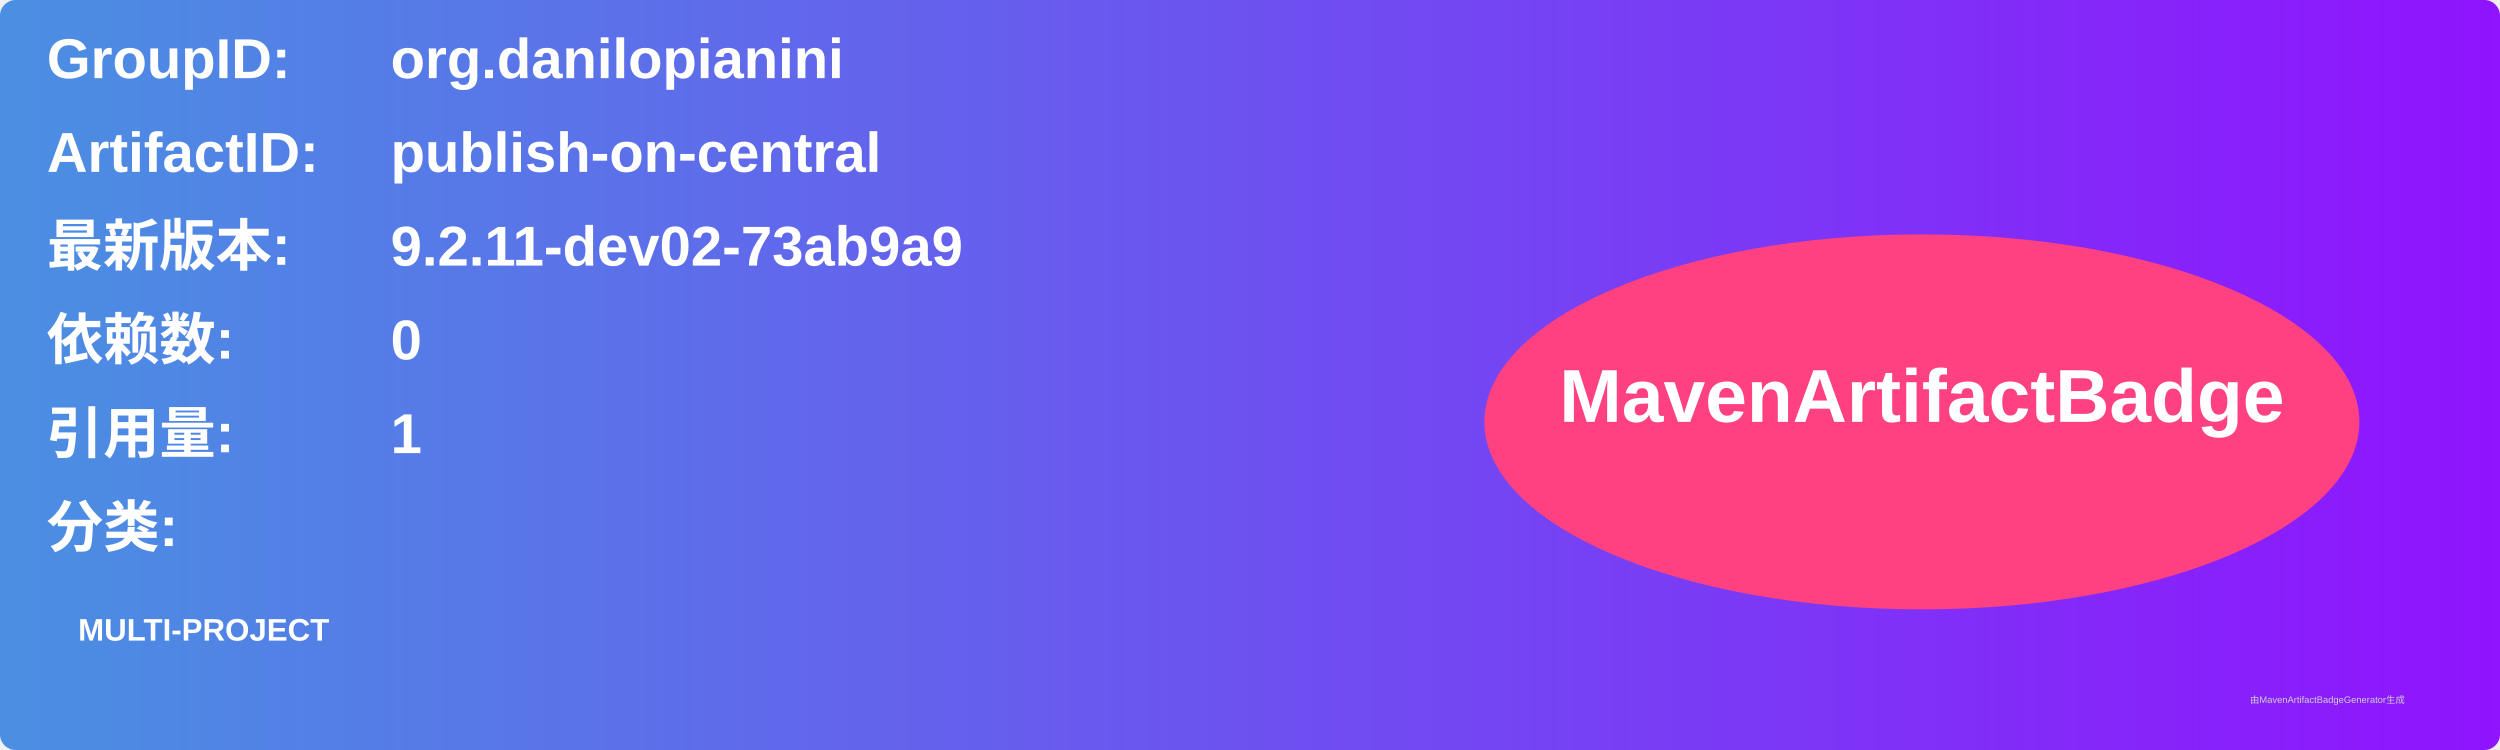
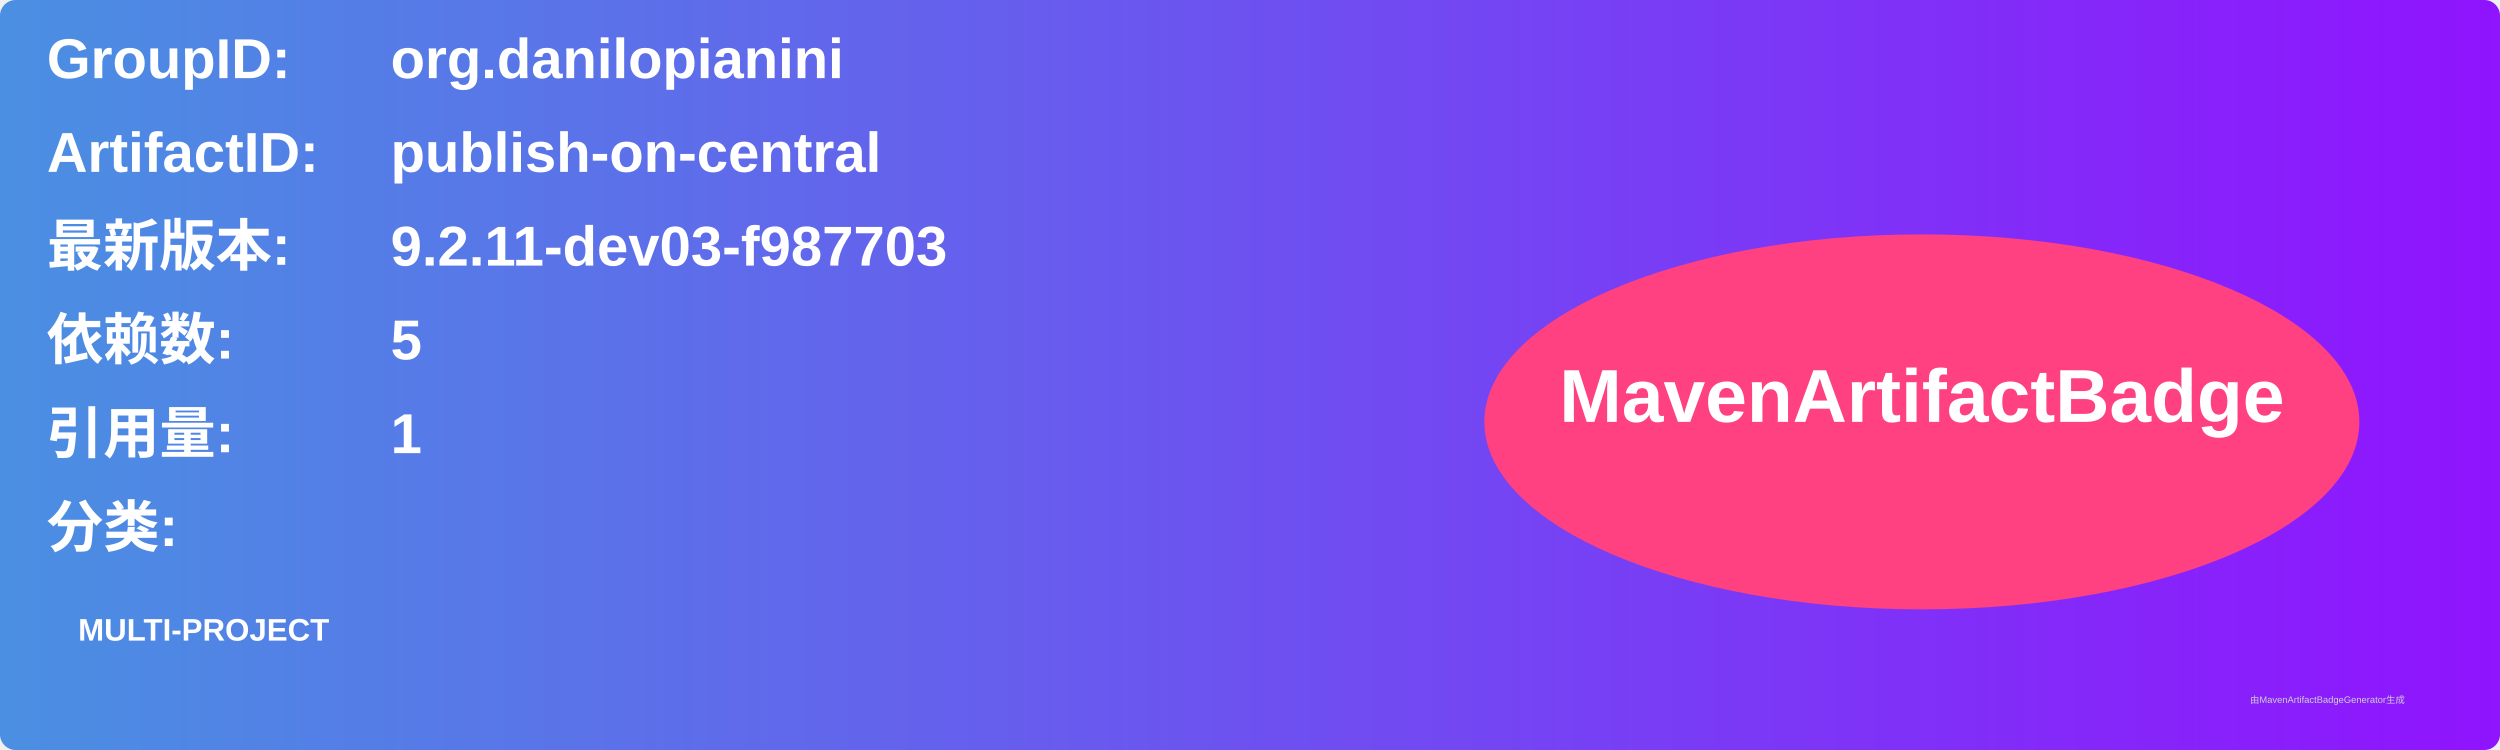
<svg xmlns="http://www.w3.org/2000/svg" width="800" height="240" viewBox="0 0 800 240">
  <linearGradient id="grad" x1="0%" y1="0%" x2="100%" y2="0%">
    <stop offset="0%" stop-color="#4a90e2" />
    <stop offset="100%" stop-color="#9013fe" />
  </linearGradient>
  <rect width="100%" height="100%" rx="5" ry="5" fill="url(#grad)" />
  <g transform="translate(15, 15)">
    <text x="0" y="10" font-family="Arial" font-size="18" fill="white" font-weight="bold" width="260">GroupID:</text>
    <text x="110" y="10" font-family="Arial" font-size="18" fill="white" font-weight="bold" width="460">org.danilopianini</text>
    <text x="0" y="40" font-family="Arial" font-size="18" fill="white" font-weight="bold" width="260">ArtifactID:</text>
    <text x="110" y="40" font-family="Arial" font-size="18" fill="white" font-weight="bold" width="460">publish-on-central</text>
    <text x="0" y="70" font-family="Arial" font-size="18" fill="white" font-weight="bold">最新版本:</text>
    <text x="110" y="70" font-family="Arial" font-size="18" fill="white" font-weight="bold">
-       <tspan font-weight="bold">9.2.11-dev02-73ab9a9</tspan>
+       <tspan font-weight="bold">9.2.11-dev03-f987703</tspan>
    </text>
    <text x="0" y="100" font-family="Arial" font-size="18" fill="white" font-weight="bold">依赖数: </text>
    <text x="110" y="100" font-family="Arial" font-size="18" fill="white">
-       <tspan font-weight="bold">0</tspan>
+       <tspan font-weight="bold">5</tspan>
    </text>
    <text x="0" y="130" font-family="Arial" font-size="18" fill="white" font-weight="bold">引用量: </text>
    <text x="110" y="130" font-family="Arial" font-size="18" fill="white">
      <tspan font-weight="bold">1</tspan>
    </text>
    <text x="0" y="160" font-family="Arial" font-size="18" fill="white" font-weight="bold">分类:</text>
    <text x="10" y="190" font-family="Arial" font-size="10" fill="white">
      <tspan font-weight="bold">MULTI-PROJECT</tspan>
    </text>
    <ellipse cx="600" cy="120" rx="140" ry="60" fill="#ff4081" />
    <text x="600" y="120" text-anchor="middle" font-family="Arial" font-size="24" fill="white" font-weight="bold">MavenArtifactBadge</text>
  </g>
  <text x="720" y="225" font-family="Arial" font-size="3" fill="#d0d0d0">由MavenArtifactBadgeGenerator生成</text>
</svg>
